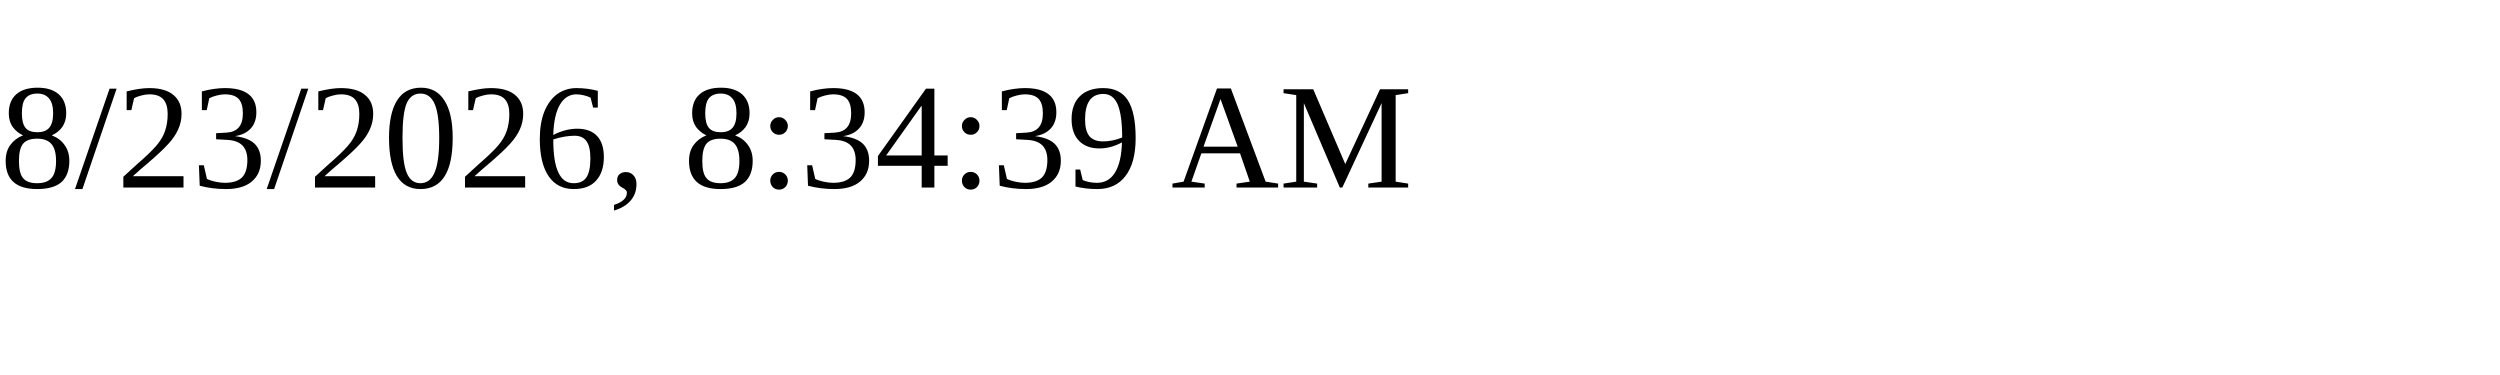
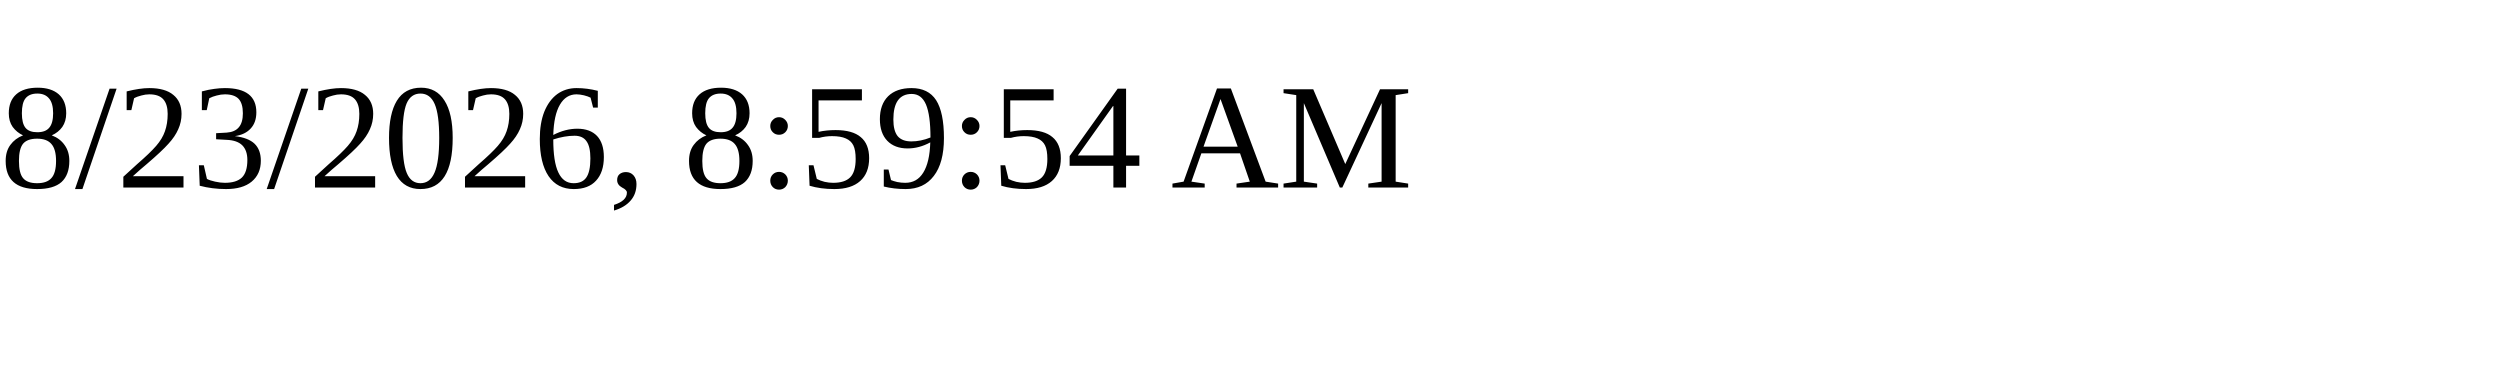
<svg xmlns="http://www.w3.org/2000/svg" height="30" width="200">
-   <text x="0" y="15">8/23/2026, 8:34:39 AM</text>
+   <text x="0" y="15">8/23/2026, 8:59:54 AM</text>
</svg>
